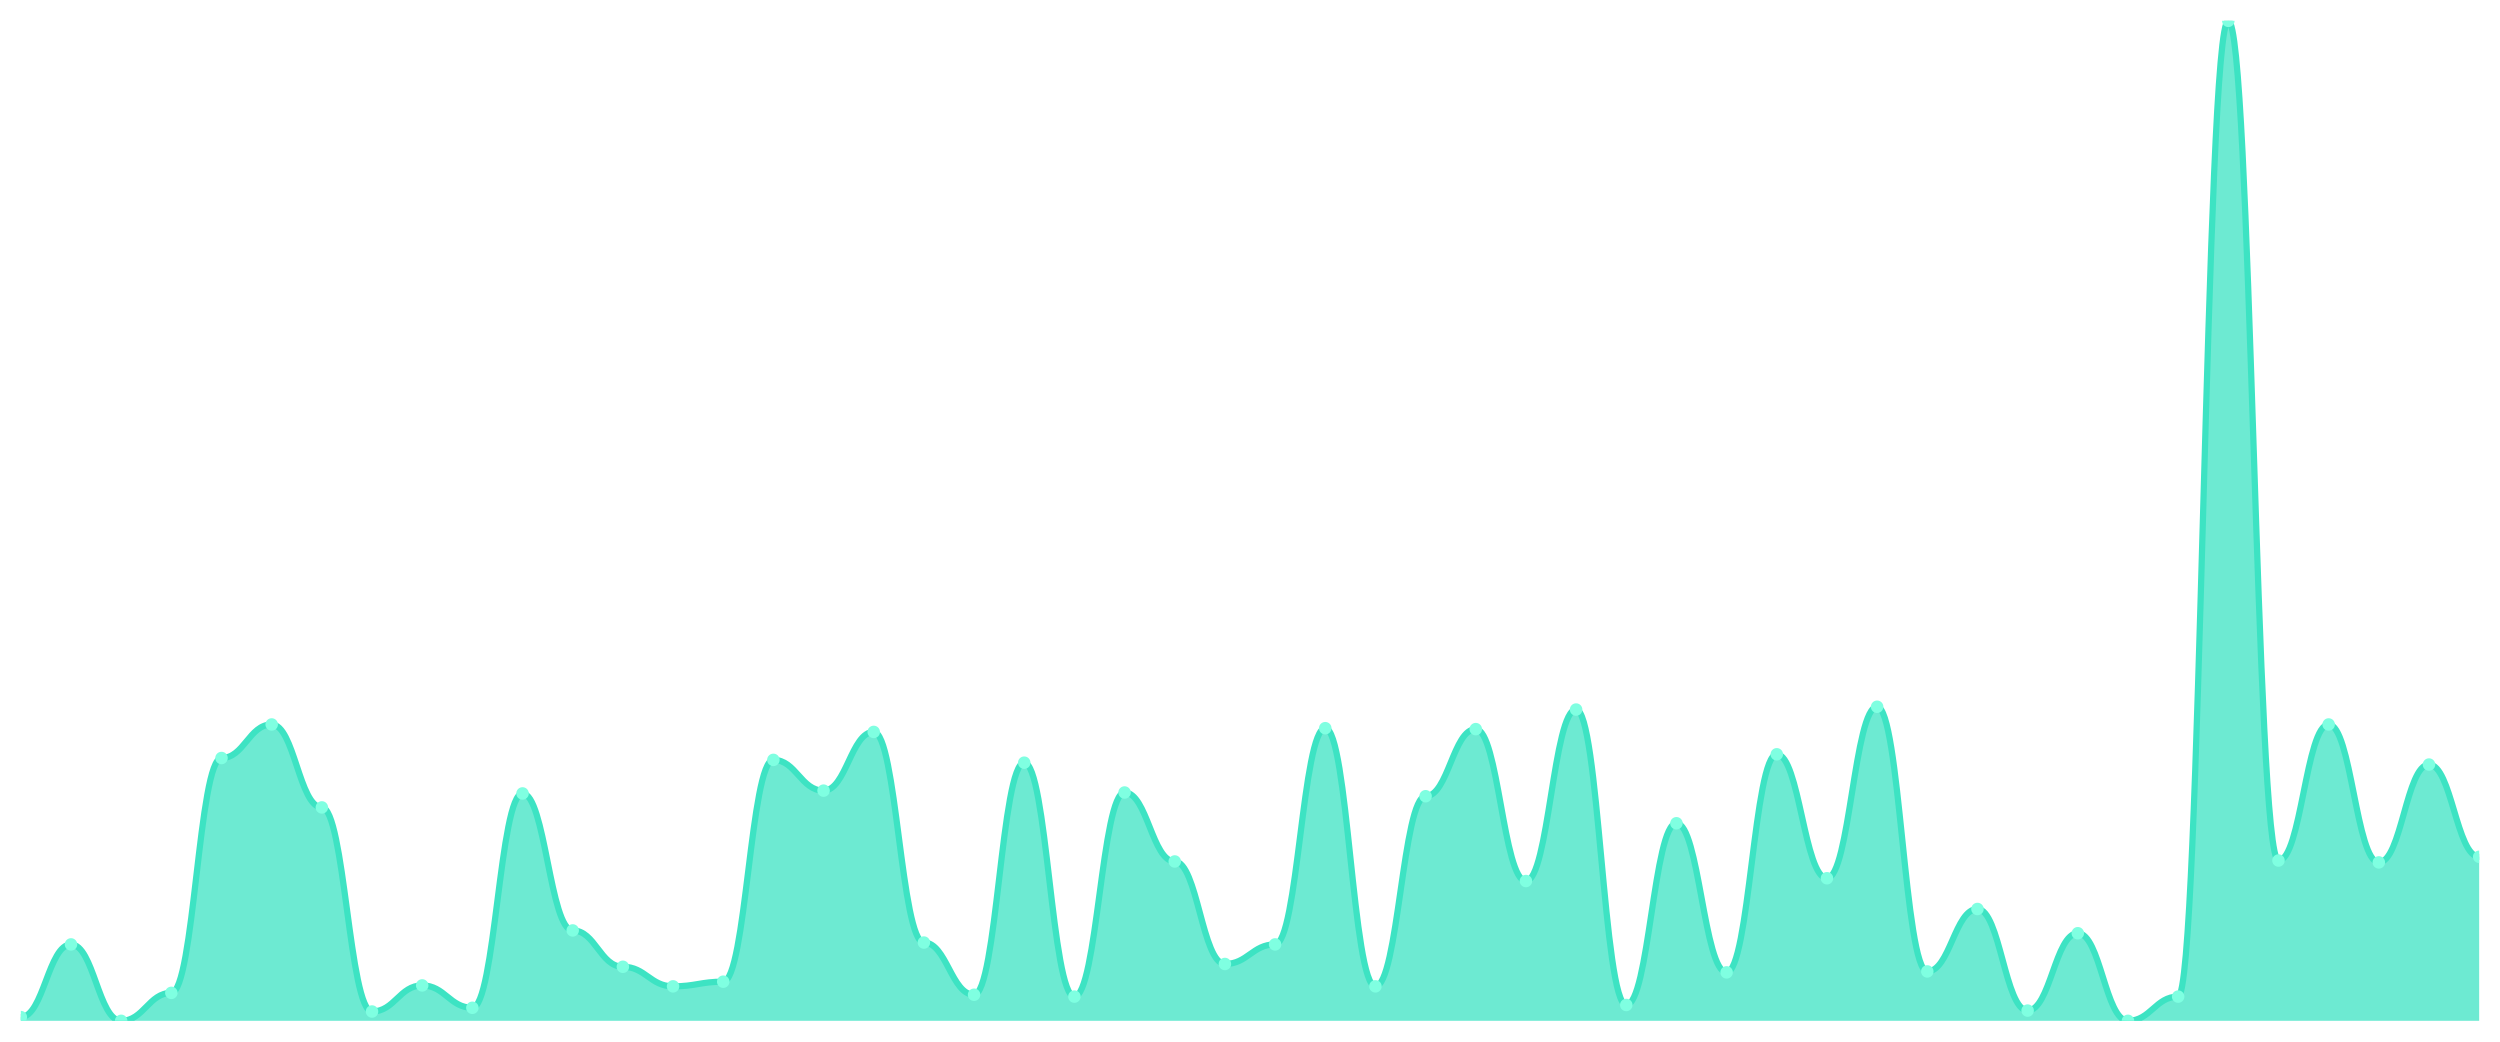
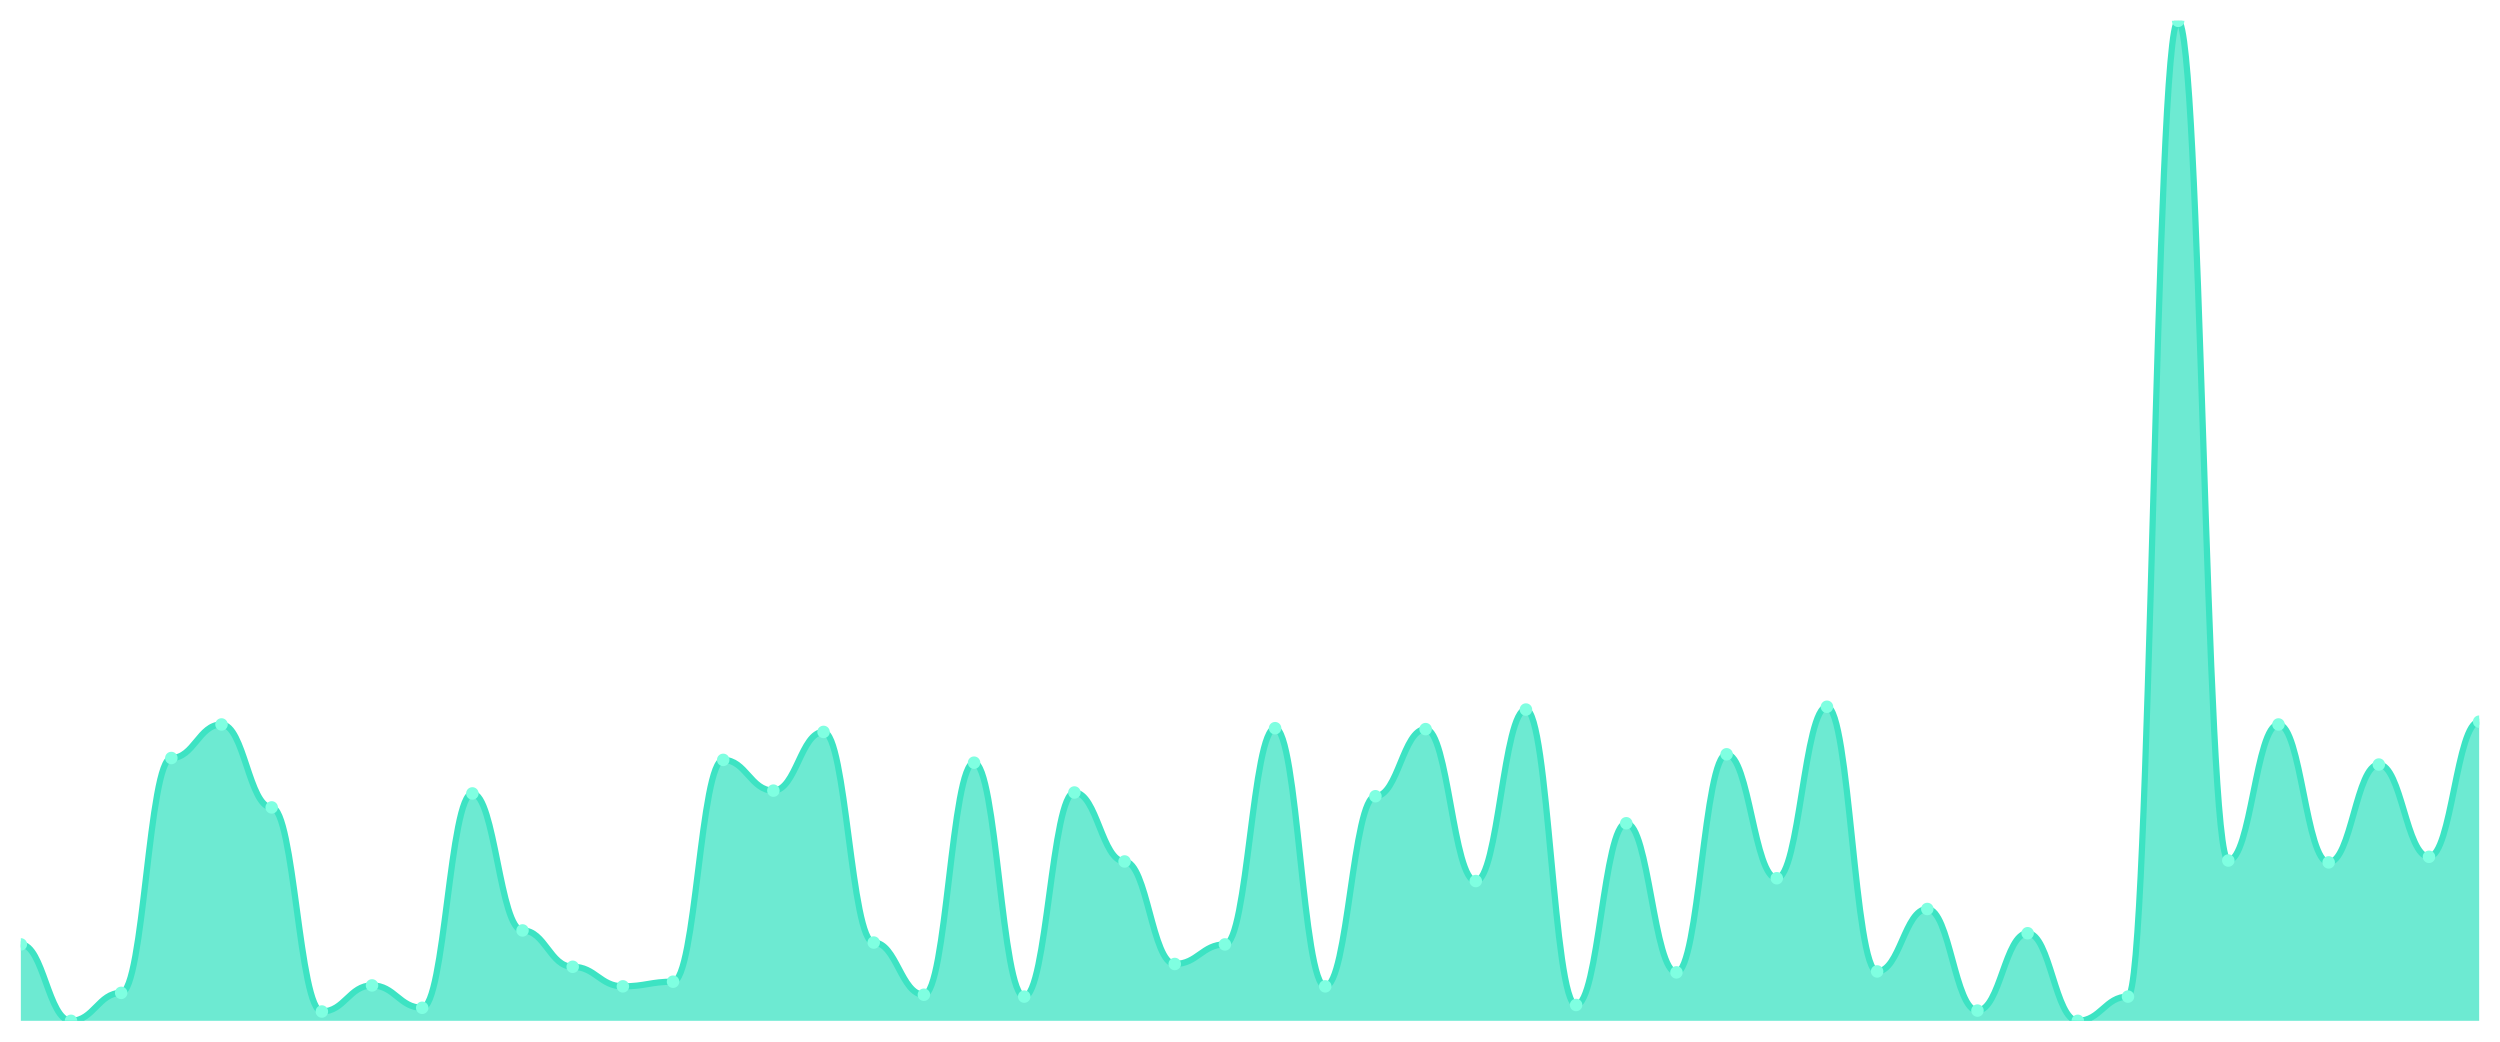
<svg xmlns="http://www.w3.org/2000/svg" viewBox="0 0 1200 500" width="1200" height="500">
  <defs>
    <clipPath id="c">
      <rect x="10" y="10" width="1180" height="480" />
    </clipPath>
  </defs>
  <rect width="1200" height="500" fill="none" />
  <g clip-path="url(#c)">
-     <path d="M 10,490 L 10,488.211 C 20.837,488.211 23.245,453.318 34.082,453.318 C 44.918,453.318 47.327,490 58.163,490 C 69,490 71.408,476.58 82.245,476.58 C 93.082,476.58 95.49,363.849 106.327,363.849 C 117.163,363.849 119.571,347.745 130.408,347.745 C 141.245,347.745 143.653,387.558 154.49,387.558 C 165.327,387.558 167.735,485.527 178.571,485.527 C 189.408,485.527 191.816,473.001 202.653,473.001 C 213.49,473.001 215.898,483.737 226.735,483.737 C 237.571,483.737 239.98,380.848 250.816,380.848 C 261.653,380.848 264.061,446.608 274.898,446.608 C 285.735,446.608 288.143,464.054 298.98,464.054 C 309.816,464.054 312.224,473.448 323.061,473.448 C 333.898,473.448 336.306,471.212 347.143,471.212 C 357.98,471.212 360.388,364.744 371.224,364.744 C 382.061,364.744 384.469,379.506 395.306,379.506 C 406.143,379.506 408.551,351.323 419.388,351.323 C 430.224,351.323 432.633,452.423 443.469,452.423 C 454.306,452.423 456.714,477.474 467.551,477.474 C 478.388,477.474 480.796,366.086 491.633,366.086 C 502.469,366.086 504.878,478.369 515.714,478.369 C 526.551,478.369 528.959,380.401 539.796,380.401 C 550.633,380.401 553.041,413.504 563.878,413.504 C 574.714,413.504 577.122,462.712 587.959,462.712 C 598.796,462.712 601.204,453.318 612.041,453.318 C 622.878,453.318 625.286,349.534 636.122,349.534 C 646.959,349.534 649.367,473.448 660.204,473.448 C 671.041,473.448 673.449,382.19 684.286,382.19 C 695.122,382.19 697.531,349.981 708.367,349.981 C 719.204,349.981 721.612,422.898 732.449,422.898 C 743.286,422.898 745.694,340.587 756.531,340.587 C 767.367,340.587 769.776,482.395 780.612,482.395 C 791.449,482.395 793.857,395.163 804.694,395.163 C 815.531,395.163 817.939,466.738 828.776,466.738 C 839.612,466.738 842.02,362.06 852.857,362.06 C 863.694,362.06 866.102,421.556 876.939,421.556 C 887.776,421.556 890.184,339.245 901.02,339.245 C 911.857,339.245 914.265,466.291 925.102,466.291 C 935.939,466.291 938.347,436.319 949.184,436.319 C 960.02,436.319 962.429,485.079 973.265,485.079 C 984.102,485.079 986.51,447.95 997.347,447.95 C 1008.184,447.95 1010.592,490 1021.429,490 C 1032.265,490 1034.673,478.369 1045.51,478.369 C 1056.347,478.369 1058.755,10 1069.592,10 C 1080.429,10 1082.837,413.057 1093.673,413.057 C 1104.51,413.057 1106.918,347.745 1117.755,347.745 C 1128.592,347.745 1131,413.952 1141.837,413.952 C 1152.673,413.952 1155.082,366.98 1165.918,366.98 C 1176.755,366.98 1179.163,411.267 1190,411.267 L 1190,490 Z" fill="rgba(61,227,195,0.75)" />
-     <path d="M 10,488.211 C 20.837,488.211 23.245,453.318 34.082,453.318 C 44.918,453.318 47.327,490 58.163,490 C 69,490 71.408,476.58 82.245,476.58 C 93.082,476.58 95.49,363.849 106.327,363.849 C 117.163,363.849 119.571,347.745 130.408,347.745 C 141.245,347.745 143.653,387.558 154.49,387.558 C 165.327,387.558 167.735,485.527 178.571,485.527 C 189.408,485.527 191.816,473.001 202.653,473.001 C 213.49,473.001 215.898,483.737 226.735,483.737 C 237.571,483.737 239.98,380.848 250.816,380.848 C 261.653,380.848 264.061,446.608 274.898,446.608 C 285.735,446.608 288.143,464.054 298.98,464.054 C 309.816,464.054 312.224,473.448 323.061,473.448 C 333.898,473.448 336.306,471.212 347.143,471.212 C 357.98,471.212 360.388,364.744 371.224,364.744 C 382.061,364.744 384.469,379.506 395.306,379.506 C 406.143,379.506 408.551,351.323 419.388,351.323 C 430.224,351.323 432.633,452.423 443.469,452.423 C 454.306,452.423 456.714,477.474 467.551,477.474 C 478.388,477.474 480.796,366.086 491.633,366.086 C 502.469,366.086 504.878,478.369 515.714,478.369 C 526.551,478.369 528.959,380.401 539.796,380.401 C 550.633,380.401 553.041,413.504 563.878,413.504 C 574.714,413.504 577.122,462.712 587.959,462.712 C 598.796,462.712 601.204,453.318 612.041,453.318 C 622.878,453.318 625.286,349.534 636.122,349.534 C 646.959,349.534 649.367,473.448 660.204,473.448 C 671.041,473.448 673.449,382.19 684.286,382.19 C 695.122,382.19 697.531,349.981 708.367,349.981 C 719.204,349.981 721.612,422.898 732.449,422.898 C 743.286,422.898 745.694,340.587 756.531,340.587 C 767.367,340.587 769.776,482.395 780.612,482.395 C 791.449,482.395 793.857,395.163 804.694,395.163 C 815.531,395.163 817.939,466.738 828.776,466.738 C 839.612,466.738 842.02,362.06 852.857,362.06 C 863.694,362.06 866.102,421.556 876.939,421.556 C 887.776,421.556 890.184,339.245 901.02,339.245 C 911.857,339.245 914.265,466.291 925.102,466.291 C 935.939,466.291 938.347,436.319 949.184,436.319 C 960.02,436.319 962.429,485.079 973.265,485.079 C 984.102,485.079 986.51,447.95 997.347,447.95 C 1008.184,447.95 1010.592,490 1021.429,490 C 1032.265,490 1034.673,478.369 1045.51,478.369 C 1056.347,478.369 1058.755,10 1069.592,10 C 1080.429,10 1082.837,413.057 1093.673,413.057 C 1104.51,413.057 1106.918,347.745 1117.755,347.745 C 1128.592,347.745 1131,413.952 1141.837,413.952 C 1152.673,413.952 1155.082,366.98 1165.918,366.98 C 1176.755,366.98 1179.163,411.267 1190,411.267" fill="none" stroke="#3de3c3" stroke-width="3" stroke-linecap="round" stroke-linejoin="round" />
-     <circle cx="10" cy="488.211" r="3" fill="#7fffe1" />
-     <circle cx="34.082" cy="453.318" r="3" fill="#7fffe1" />
-     <circle cx="58.163" cy="490" r="3" fill="#7fffe1" />
-     <circle cx="82.245" cy="476.58" r="3" fill="#7fffe1" />
-     <circle cx="106.327" cy="363.849" r="3" fill="#7fffe1" />
-     <circle cx="130.408" cy="347.745" r="3" fill="#7fffe1" />
-     <circle cx="154.49" cy="387.558" r="3" fill="#7fffe1" />
-     <circle cx="178.571" cy="485.527" r="3" fill="#7fffe1" />
-     <circle cx="202.653" cy="473.001" r="3" fill="#7fffe1" />
-     <circle cx="226.735" cy="483.737" r="3" fill="#7fffe1" />
-     <circle cx="250.816" cy="380.848" r="3" fill="#7fffe1" />
-     <circle cx="274.898" cy="446.608" r="3" fill="#7fffe1" />
-     <circle cx="298.98" cy="464.054" r="3" fill="#7fffe1" />
-     <circle cx="323.061" cy="473.448" r="3" fill="#7fffe1" />
-     <circle cx="347.143" cy="471.212" r="3" fill="#7fffe1" />
-     <circle cx="371.224" cy="364.744" r="3" fill="#7fffe1" />
-     <circle cx="395.306" cy="379.506" r="3" fill="#7fffe1" />
-     <circle cx="419.388" cy="351.323" r="3" fill="#7fffe1" />
-     <circle cx="443.469" cy="452.423" r="3" fill="#7fffe1" />
-     <circle cx="467.551" cy="477.474" r="3" fill="#7fffe1" />
-     <circle cx="491.633" cy="366.086" r="3" fill="#7fffe1" />
-     <circle cx="515.714" cy="478.369" r="3" fill="#7fffe1" />
-     <circle cx="539.796" cy="380.401" r="3" fill="#7fffe1" />
-     <circle cx="563.878" cy="413.504" r="3" fill="#7fffe1" />
-     <circle cx="587.959" cy="462.712" r="3" fill="#7fffe1" />
-     <circle cx="612.041" cy="453.318" r="3" fill="#7fffe1" />
-     <circle cx="636.122" cy="349.534" r="3" fill="#7fffe1" />
-     <circle cx="660.204" cy="473.448" r="3" fill="#7fffe1" />
-     <circle cx="684.286" cy="382.19" r="3" fill="#7fffe1" />
-     <circle cx="708.367" cy="349.981" r="3" fill="#7fffe1" />
-     <circle cx="732.449" cy="422.898" r="3" fill="#7fffe1" />
-     <circle cx="756.531" cy="340.587" r="3" fill="#7fffe1" />
-     <circle cx="780.612" cy="482.395" r="3" fill="#7fffe1" />
-     <circle cx="804.694" cy="395.163" r="3" fill="#7fffe1" />
-     <circle cx="828.776" cy="466.738" r="3" fill="#7fffe1" />
-     <circle cx="852.857" cy="362.06" r="3" fill="#7fffe1" />
-     <circle cx="876.939" cy="421.556" r="3" fill="#7fffe1" />
-     <circle cx="901.02" cy="339.245" r="3" fill="#7fffe1" />
-     <circle cx="925.102" cy="466.291" r="3" fill="#7fffe1" />
-     <circle cx="949.184" cy="436.319" r="3" fill="#7fffe1" />
-     <circle cx="973.265" cy="485.079" r="3" fill="#7fffe1" />
-     <circle cx="997.347" cy="447.95" r="3" fill="#7fffe1" />
-     <circle cx="1021.429" cy="490" r="3" fill="#7fffe1" />
-     <circle cx="1045.51" cy="478.369" r="3" fill="#7fffe1" />
-     <circle cx="1069.592" cy="10" r="3" fill="#7fffe1" />
-     <circle cx="1093.673" cy="413.057" r="3" fill="#7fffe1" />
-     <circle cx="1117.755" cy="347.745" r="3" fill="#7fffe1" />
-     <circle cx="1141.837" cy="413.952" r="3" fill="#7fffe1" />
-     <circle cx="1165.918" cy="366.98" r="3" fill="#7fffe1" />
-     <circle cx="1190" cy="411.267" r="3" fill="#7fffe1" />
+     <path d="M 10,490 L 10,453.318 C 20.837,453.318 23.245,490 34.082,490 C 44.918,490 47.327,476.58 58.163,476.58 C 69,476.58 71.408,363.849 82.245,363.849 C 93.082,363.849 95.49,347.745 106.327,347.745 C 117.163,347.745 119.571,387.558 130.408,387.558 C 141.245,387.558 143.653,485.527 154.49,485.527 C 165.327,485.527 167.735,473.001 178.571,473.001 C 189.408,473.001 191.816,483.737 202.653,483.737 C 213.49,483.737 215.898,380.848 226.735,380.848 C 237.571,380.848 239.98,446.608 250.816,446.608 C 261.653,446.608 264.061,464.054 274.898,464.054 C 285.735,464.054 288.143,473.448 298.98,473.448 C 309.816,473.448 312.224,471.212 323.061,471.212 C 333.898,471.212 336.306,364.744 347.143,364.744 C 357.98,364.744 360.388,379.506 371.224,379.506 C 382.061,379.506 384.469,351.323 395.306,351.323 C 406.143,351.323 408.551,452.423 419.388,452.423 C 430.224,452.423 432.633,477.474 443.469,477.474 C 454.306,477.474 456.714,366.086 467.551,366.086 C 478.388,366.086 480.796,478.369 491.633,478.369 C 502.469,478.369 504.878,380.401 515.714,380.401 C 526.551,380.401 528.959,413.504 539.796,413.504 C 550.633,413.504 553.041,462.712 563.878,462.712 C 574.714,462.712 577.122,453.318 587.959,453.318 C 598.796,453.318 601.204,349.534 612.041,349.534 C 622.878,349.534 625.286,473.448 636.122,473.448 C 646.959,473.448 649.367,382.19 660.204,382.19 C 671.041,382.19 673.449,349.981 684.286,349.981 C 695.122,349.981 697.531,422.898 708.367,422.898 C 719.204,422.898 721.612,340.587 732.449,340.587 C 743.286,340.587 745.694,482.395 756.531,482.395 C 767.367,482.395 769.776,395.163 780.612,395.163 C 791.449,395.163 793.857,466.738 804.694,466.738 C 815.531,466.738 817.939,362.06 828.776,362.06 C 839.612,362.06 842.02,421.556 852.857,421.556 C 863.694,421.556 866.102,339.245 876.939,339.245 C 887.776,339.245 890.184,466.291 901.02,466.291 C 911.857,466.291 914.265,436.319 925.102,436.319 C 935.939,436.319 938.347,485.079 949.184,485.079 C 960.02,485.079 962.429,447.95 973.265,447.95 C 984.102,447.95 986.51,490 997.347,490 C 1008.184,490 1010.592,478.369 1021.429,478.369 C 1032.265,478.369 1034.673,10 1045.51,10 C 1056.347,10 1058.755,413.057 1069.592,413.057 C 1080.429,413.057 1082.837,347.745 1093.673,347.745 C 1104.51,347.745 1106.918,413.952 1117.755,413.952 C 1128.592,413.952 1131,366.98 1141.837,366.98 C 1152.673,366.98 1155.082,411.267 1165.918,411.267 C 1176.755,411.267 1179.163,346.403 1190,346.403 L 1190,490 Z" fill="rgba(61,227,195,0.75)" />
+     <path d="M 10,453.318 C 20.837,453.318 23.245,490 34.082,490 C 44.918,490 47.327,476.58 58.163,476.58 C 69,476.58 71.408,363.849 82.245,363.849 C 93.082,363.849 95.49,347.745 106.327,347.745 C 117.163,347.745 119.571,387.558 130.408,387.558 C 141.245,387.558 143.653,485.527 154.49,485.527 C 165.327,485.527 167.735,473.001 178.571,473.001 C 189.408,473.001 191.816,483.737 202.653,483.737 C 213.49,483.737 215.898,380.848 226.735,380.848 C 237.571,380.848 239.98,446.608 250.816,446.608 C 261.653,446.608 264.061,464.054 274.898,464.054 C 285.735,464.054 288.143,473.448 298.98,473.448 C 309.816,473.448 312.224,471.212 323.061,471.212 C 333.898,471.212 336.306,364.744 347.143,364.744 C 357.98,364.744 360.388,379.506 371.224,379.506 C 382.061,379.506 384.469,351.323 395.306,351.323 C 406.143,351.323 408.551,452.423 419.388,452.423 C 430.224,452.423 432.633,477.474 443.469,477.474 C 454.306,477.474 456.714,366.086 467.551,366.086 C 478.388,366.086 480.796,478.369 491.633,478.369 C 502.469,478.369 504.878,380.401 515.714,380.401 C 526.551,380.401 528.959,413.504 539.796,413.504 C 550.633,413.504 553.041,462.712 563.878,462.712 C 574.714,462.712 577.122,453.318 587.959,453.318 C 598.796,453.318 601.204,349.534 612.041,349.534 C 622.878,349.534 625.286,473.448 636.122,473.448 C 646.959,473.448 649.367,382.19 660.204,382.19 C 671.041,382.19 673.449,349.981 684.286,349.981 C 695.122,349.981 697.531,422.898 708.367,422.898 C 719.204,422.898 721.612,340.587 732.449,340.587 C 743.286,340.587 745.694,482.395 756.531,482.395 C 767.367,482.395 769.776,395.163 780.612,395.163 C 791.449,395.163 793.857,466.738 804.694,466.738 C 815.531,466.738 817.939,362.06 828.776,362.06 C 839.612,362.06 842.02,421.556 852.857,421.556 C 863.694,421.556 866.102,339.245 876.939,339.245 C 887.776,339.245 890.184,466.291 901.02,466.291 C 911.857,466.291 914.265,436.319 925.102,436.319 C 935.939,436.319 938.347,485.079 949.184,485.079 C 960.02,485.079 962.429,447.95 973.265,447.95 C 984.102,447.95 986.51,490 997.347,490 C 1008.184,490 1010.592,478.369 1021.429,478.369 C 1032.265,478.369 1034.673,10 1045.51,10 C 1056.347,10 1058.755,413.057 1069.592,413.057 C 1080.429,413.057 1082.837,347.745 1093.673,347.745 C 1104.51,347.745 1106.918,413.952 1117.755,413.952 C 1128.592,413.952 1131,366.98 1141.837,366.98 C 1152.673,366.98 1155.082,411.267 1165.918,411.267 C 1176.755,411.267 1179.163,346.403 1190,346.403" fill="none" stroke="#3de3c3" stroke-width="3" stroke-linecap="round" stroke-linejoin="round" />
+     <circle cx="10" cy="453.318" r="3" fill="#7fffe1" />
+     <circle cx="34.082" cy="490" r="3" fill="#7fffe1" />
+     <circle cx="58.163" cy="476.58" r="3" fill="#7fffe1" />
+     <circle cx="82.245" cy="363.849" r="3" fill="#7fffe1" />
+     <circle cx="106.327" cy="347.745" r="3" fill="#7fffe1" />
+     <circle cx="130.408" cy="387.558" r="3" fill="#7fffe1" />
+     <circle cx="154.49" cy="485.527" r="3" fill="#7fffe1" />
+     <circle cx="178.571" cy="473.001" r="3" fill="#7fffe1" />
+     <circle cx="202.653" cy="483.737" r="3" fill="#7fffe1" />
+     <circle cx="226.735" cy="380.848" r="3" fill="#7fffe1" />
+     <circle cx="250.816" cy="446.608" r="3" fill="#7fffe1" />
+     <circle cx="274.898" cy="464.054" r="3" fill="#7fffe1" />
+     <circle cx="298.98" cy="473.448" r="3" fill="#7fffe1" />
+     <circle cx="323.061" cy="471.212" r="3" fill="#7fffe1" />
+     <circle cx="347.143" cy="364.744" r="3" fill="#7fffe1" />
+     <circle cx="371.224" cy="379.506" r="3" fill="#7fffe1" />
+     <circle cx="395.306" cy="351.323" r="3" fill="#7fffe1" />
+     <circle cx="419.388" cy="452.423" r="3" fill="#7fffe1" />
+     <circle cx="443.469" cy="477.474" r="3" fill="#7fffe1" />
+     <circle cx="467.551" cy="366.086" r="3" fill="#7fffe1" />
+     <circle cx="491.633" cy="478.369" r="3" fill="#7fffe1" />
+     <circle cx="515.714" cy="380.401" r="3" fill="#7fffe1" />
+     <circle cx="539.796" cy="413.504" r="3" fill="#7fffe1" />
+     <circle cx="563.878" cy="462.712" r="3" fill="#7fffe1" />
+     <circle cx="587.959" cy="453.318" r="3" fill="#7fffe1" />
+     <circle cx="612.041" cy="349.534" r="3" fill="#7fffe1" />
+     <circle cx="636.122" cy="473.448" r="3" fill="#7fffe1" />
+     <circle cx="660.204" cy="382.19" r="3" fill="#7fffe1" />
+     <circle cx="684.286" cy="349.981" r="3" fill="#7fffe1" />
+     <circle cx="708.367" cy="422.898" r="3" fill="#7fffe1" />
+     <circle cx="732.449" cy="340.587" r="3" fill="#7fffe1" />
+     <circle cx="756.531" cy="482.395" r="3" fill="#7fffe1" />
+     <circle cx="780.612" cy="395.163" r="3" fill="#7fffe1" />
+     <circle cx="804.694" cy="466.738" r="3" fill="#7fffe1" />
+     <circle cx="828.776" cy="362.06" r="3" fill="#7fffe1" />
+     <circle cx="852.857" cy="421.556" r="3" fill="#7fffe1" />
+     <circle cx="876.939" cy="339.245" r="3" fill="#7fffe1" />
+     <circle cx="901.02" cy="466.291" r="3" fill="#7fffe1" />
+     <circle cx="925.102" cy="436.319" r="3" fill="#7fffe1" />
+     <circle cx="949.184" cy="485.079" r="3" fill="#7fffe1" />
+     <circle cx="973.265" cy="447.95" r="3" fill="#7fffe1" />
+     <circle cx="997.347" cy="490" r="3" fill="#7fffe1" />
+     <circle cx="1021.429" cy="478.369" r="3" fill="#7fffe1" />
+     <circle cx="1045.51" cy="10" r="3" fill="#7fffe1" />
+     <circle cx="1069.592" cy="413.057" r="3" fill="#7fffe1" />
+     <circle cx="1093.673" cy="347.745" r="3" fill="#7fffe1" />
+     <circle cx="1117.755" cy="413.952" r="3" fill="#7fffe1" />
+     <circle cx="1141.837" cy="366.98" r="3" fill="#7fffe1" />
+     <circle cx="1165.918" cy="411.267" r="3" fill="#7fffe1" />
+     <circle cx="1190" cy="346.403" r="3" fill="#7fffe1" />
  </g>
</svg>
